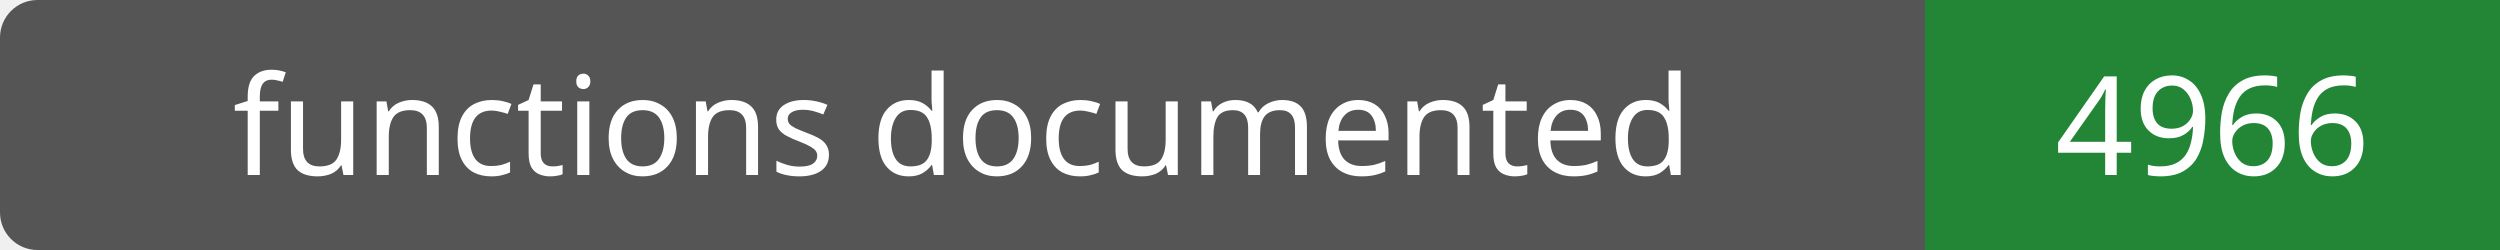
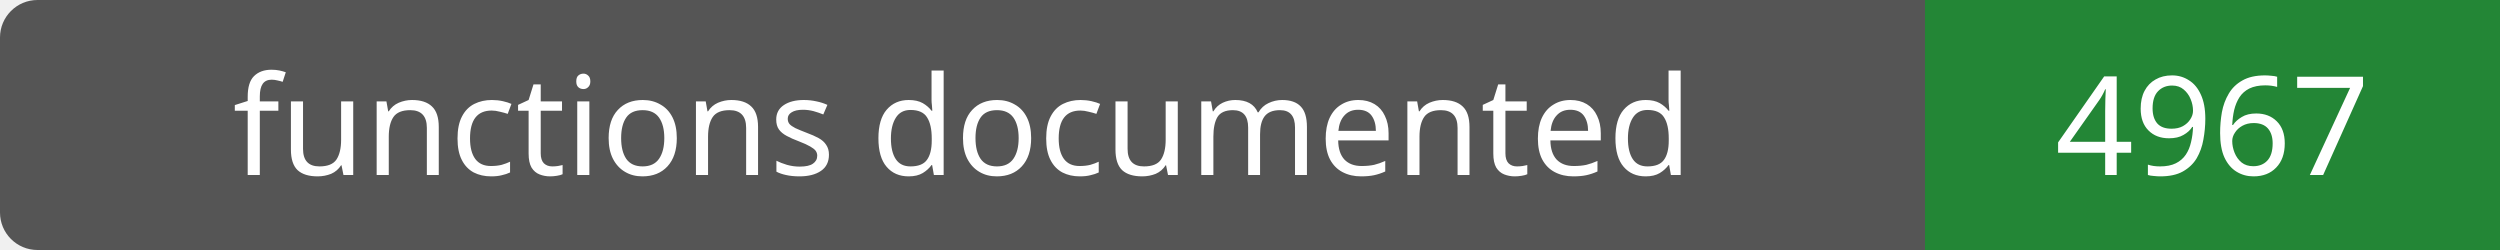
- <svg xmlns="http://www.w3.org/2000/svg" width="200" height="20" role="img" aria-label="functions documented: 4966">
+ <svg xmlns="http://www.w3.org/2000/svg" width="200" height="20" role="img" aria-label="functions documented: 4967">
  <rect width="200" height="20" rx="3" fill="#555" />
  <path fill="#238636" d="M154 0h46v20H154z" />
  <g fill="#fff" text-anchor="middle" font-family="Verdana,sans-serif" font-size="11">
    <text x="77.0" y="14">functions documented</text>
-     <text x="177.0" y="14">4966</text>
+     <text x="177.0" y="14">4967</text>
  </g>
</svg>
